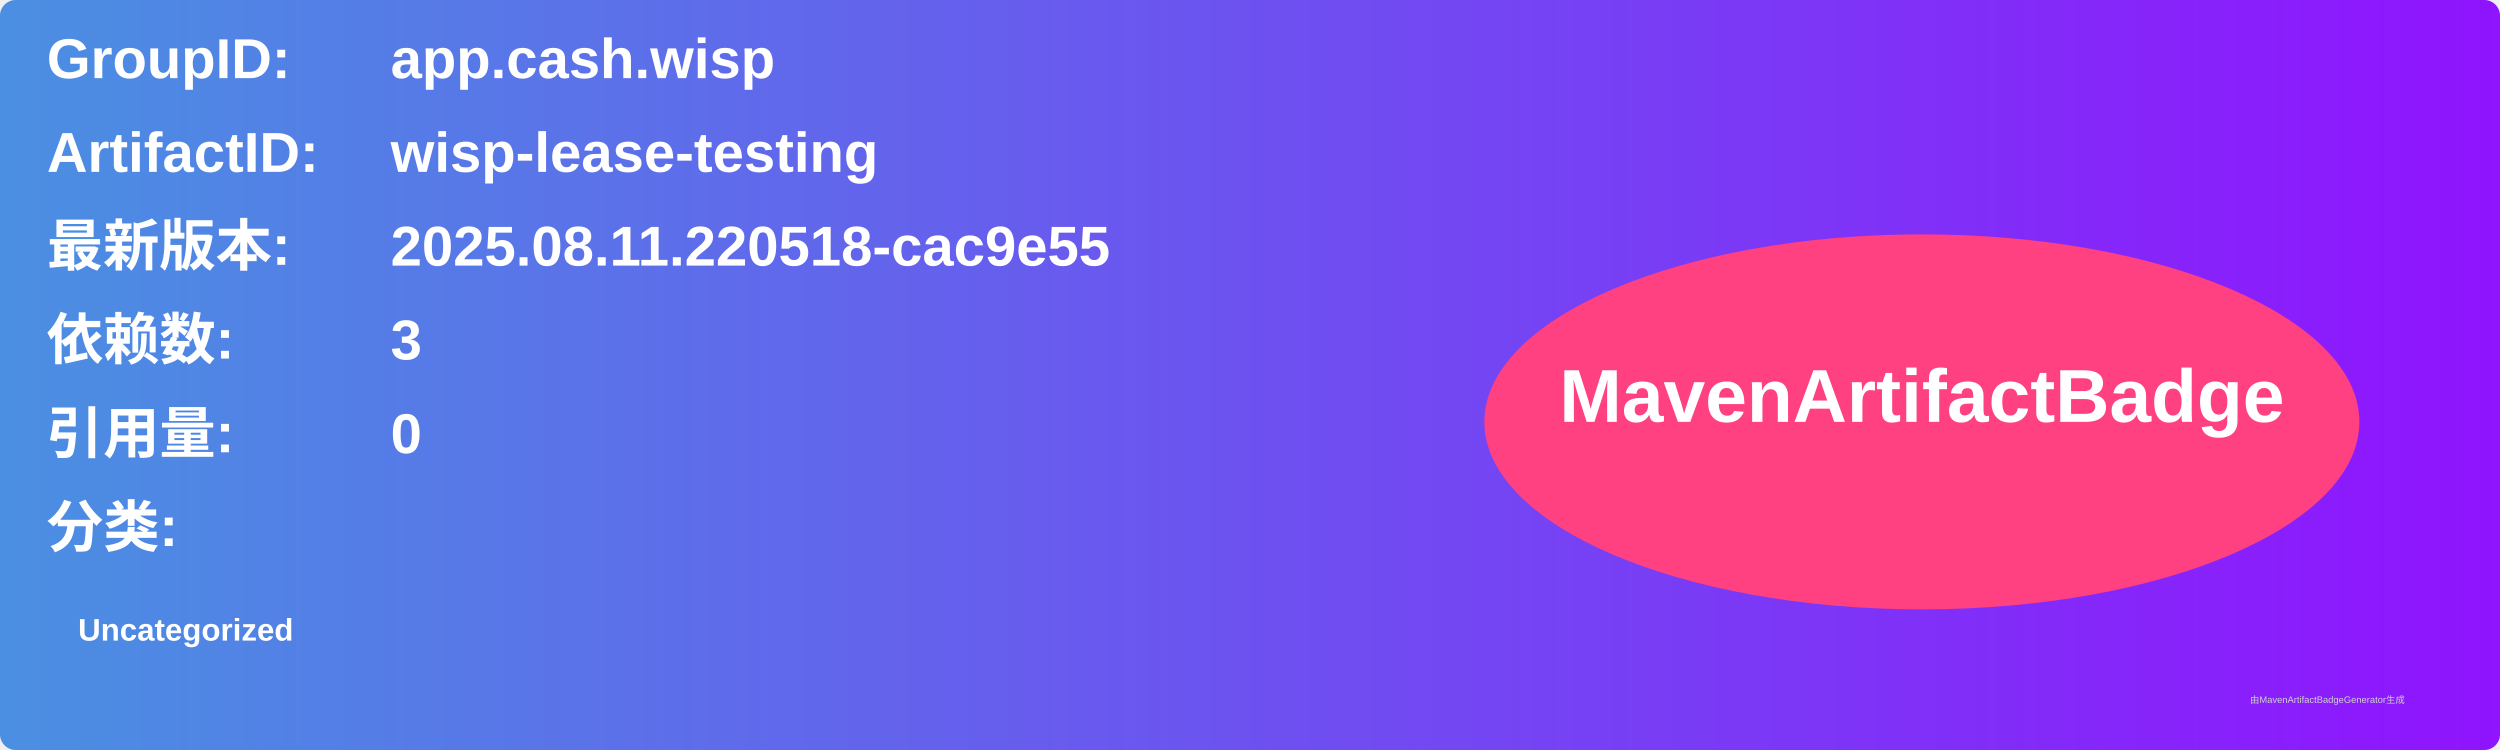
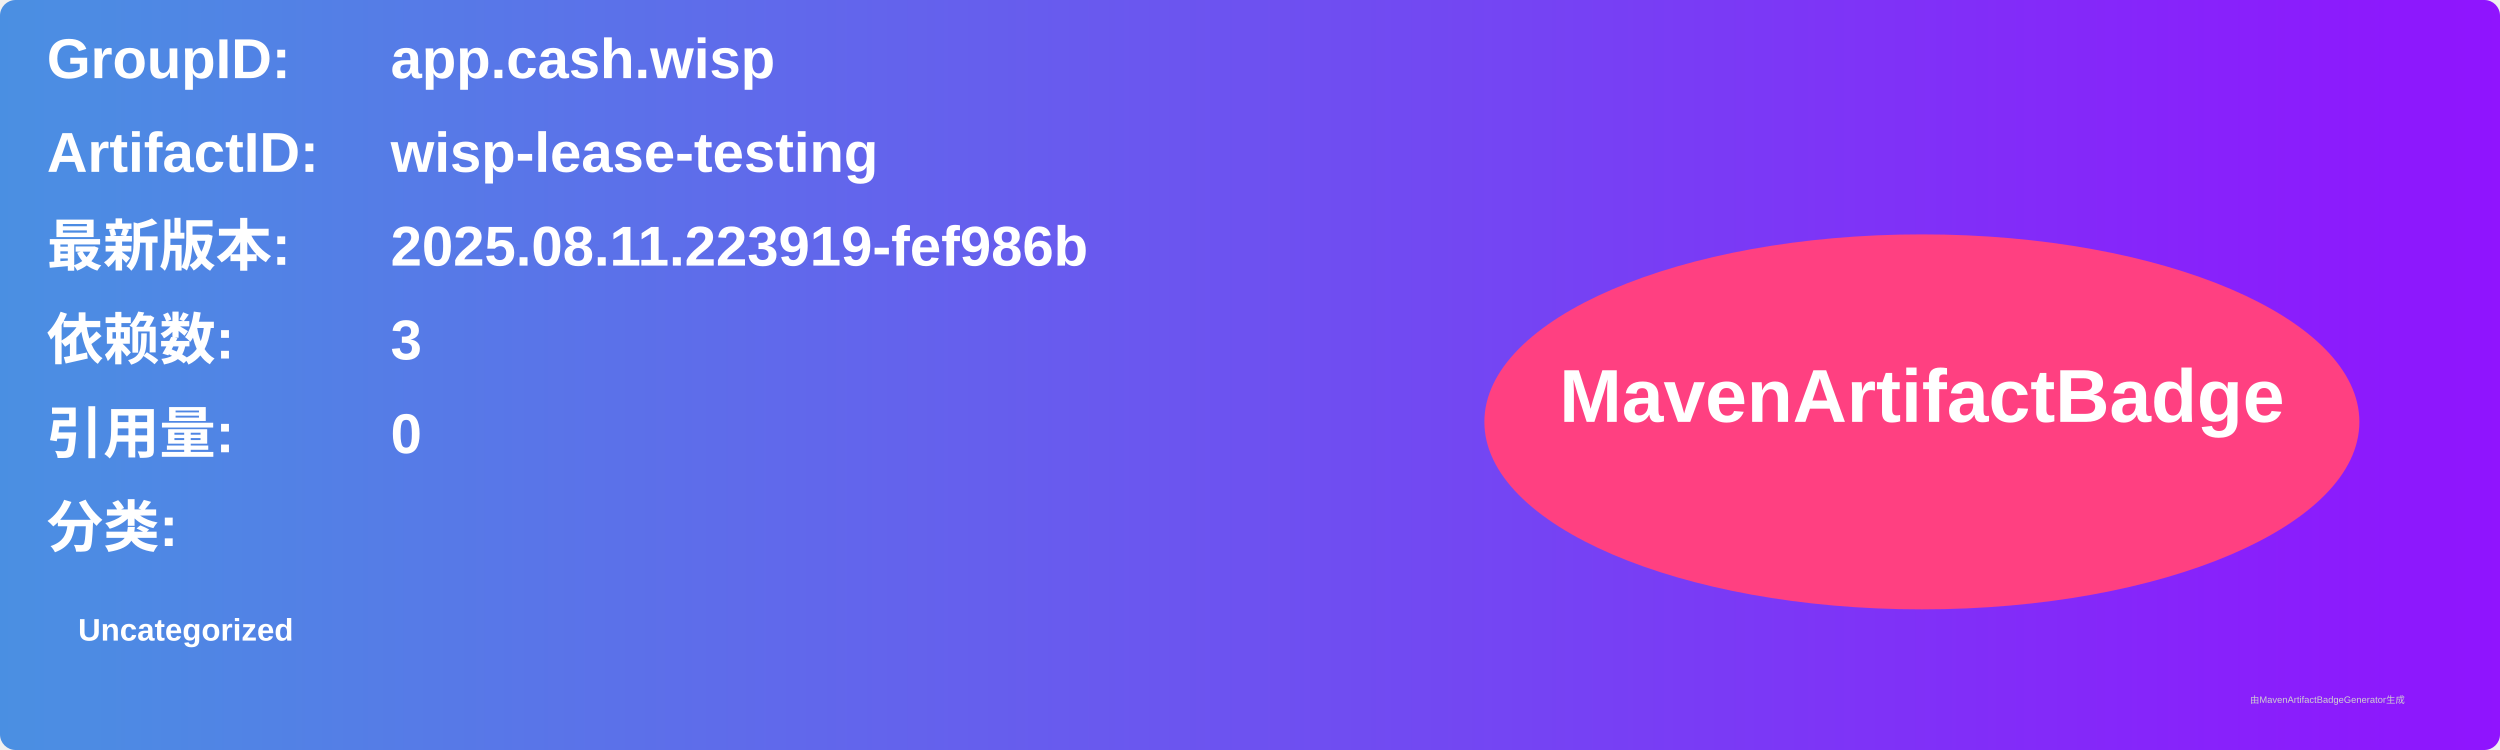
<svg xmlns="http://www.w3.org/2000/svg" width="800" height="240" viewBox="0 0 800 240">
  <linearGradient id="grad" x1="0%" y1="0%" x2="100%" y2="0%">
    <stop offset="0%" stop-color="#4a90e2" />
    <stop offset="100%" stop-color="#9013fe" />
  </linearGradient>
  <rect width="100%" height="100%" rx="5" ry="5" fill="url(#grad)" />
  <g transform="translate(15, 15)">
    <text x="0" y="10" font-family="Arial" font-size="18" fill="white" font-weight="bold" width="260">GroupID:</text>
    <text x="110" y="10" font-family="Arial" font-size="18" fill="white" font-weight="bold" width="460">app.cash.wisp</text>
    <text x="0" y="40" font-family="Arial" font-size="18" fill="white" font-weight="bold" width="260">ArtifactID:</text>
    <text x="110" y="40" font-family="Arial" font-size="18" fill="white" font-weight="bold" width="460">wisp-lease-testing</text>
    <text x="0" y="70" font-family="Arial" font-size="18" fill="white" font-weight="bold">最新版本:</text>
    <text x="110" y="70" font-family="Arial" font-size="18" fill="white" font-weight="bold">
-       <tspan font-weight="bold">2025.08.11.220518-cac9e55</tspan>
+       <tspan font-weight="bold">2025.08.11.223919-fef986b</tspan>
    </text>
    <text x="0" y="100" font-family="Arial" font-size="18" fill="white" font-weight="bold">依赖数: </text>
    <text x="110" y="100" font-family="Arial" font-size="18" fill="white">
      <tspan font-weight="bold">3</tspan>
    </text>
    <text x="0" y="130" font-family="Arial" font-size="18" fill="white" font-weight="bold">引用量: </text>
    <text x="110" y="130" font-family="Arial" font-size="18" fill="white">
      <tspan font-weight="bold">0</tspan>
    </text>
    <text x="0" y="160" font-family="Arial" font-size="18" fill="white" font-weight="bold">分类:</text>
    <text x="10" y="190" font-family="Arial" font-size="10" fill="white">
      <tspan font-weight="bold">Uncategorized</tspan>
    </text>
    <ellipse cx="600" cy="120" rx="140" ry="60" fill="#ff4081" />
    <text x="600" y="120" text-anchor="middle" font-family="Arial" font-size="24" fill="white" font-weight="bold">MavenArtifactBadge</text>
  </g>
  <text x="720" y="225" font-family="Arial" font-size="3" fill="#d0d0d0">由MavenArtifactBadgeGenerator生成</text>
</svg>
